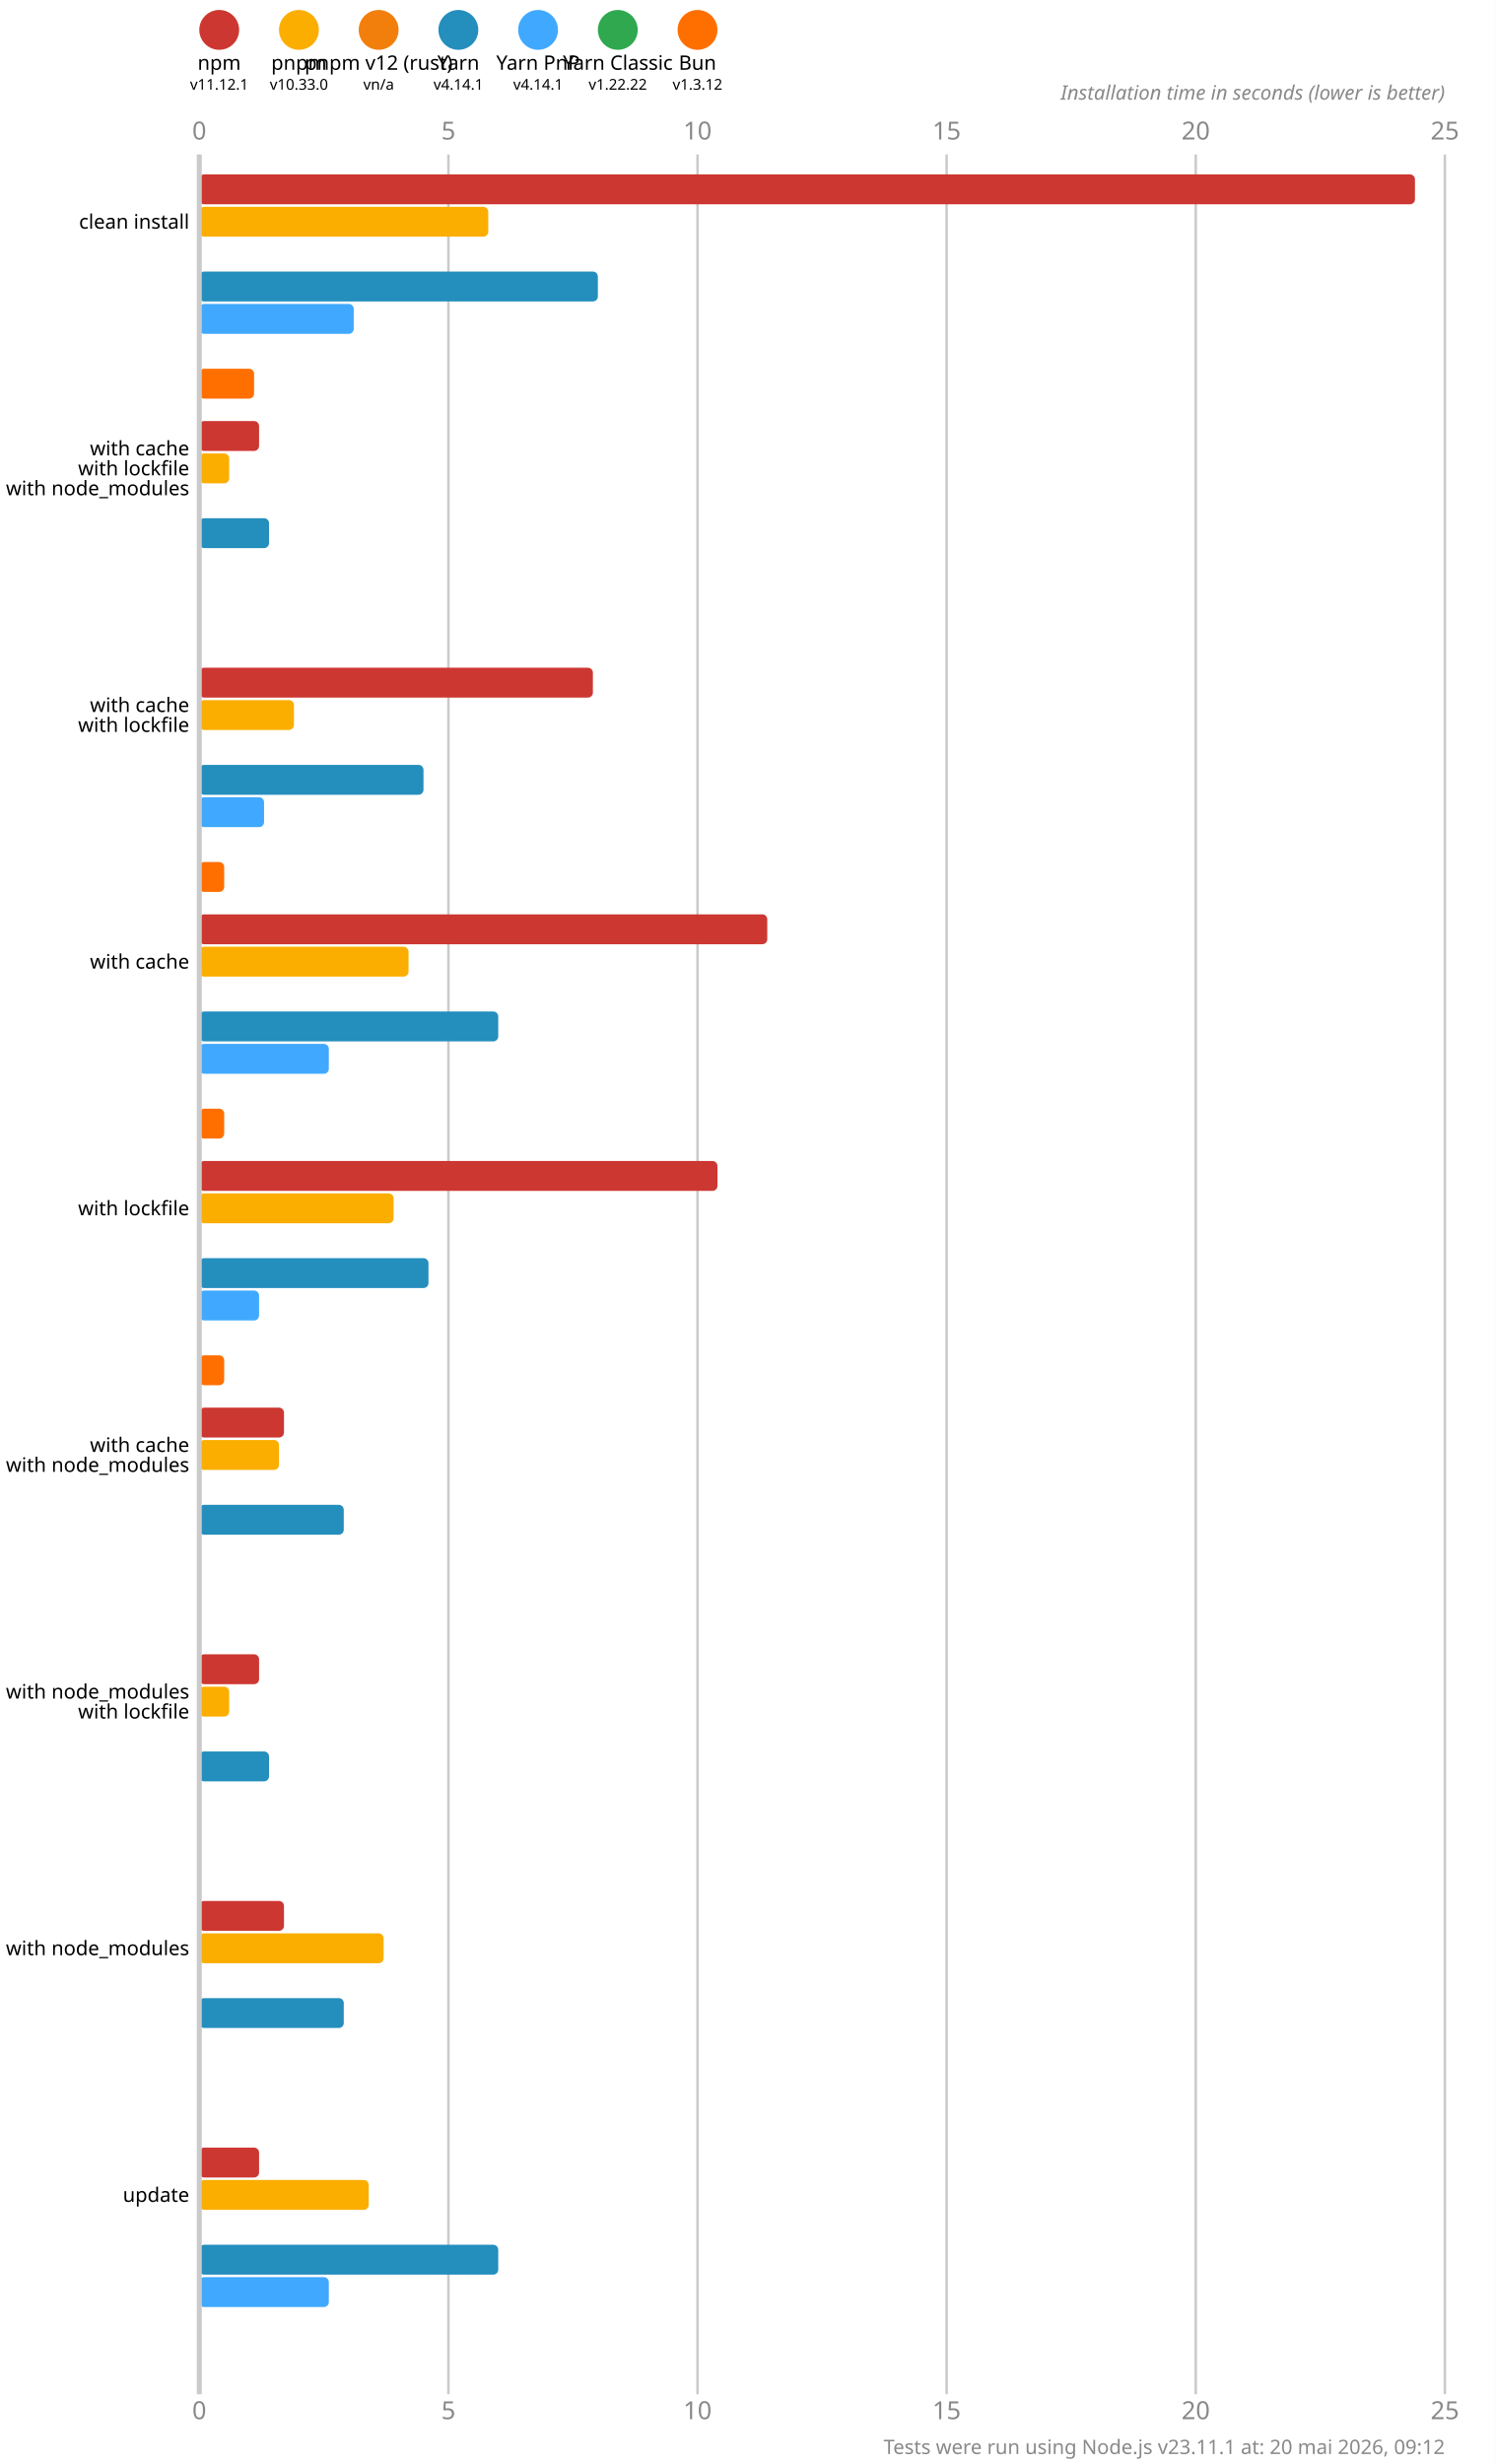
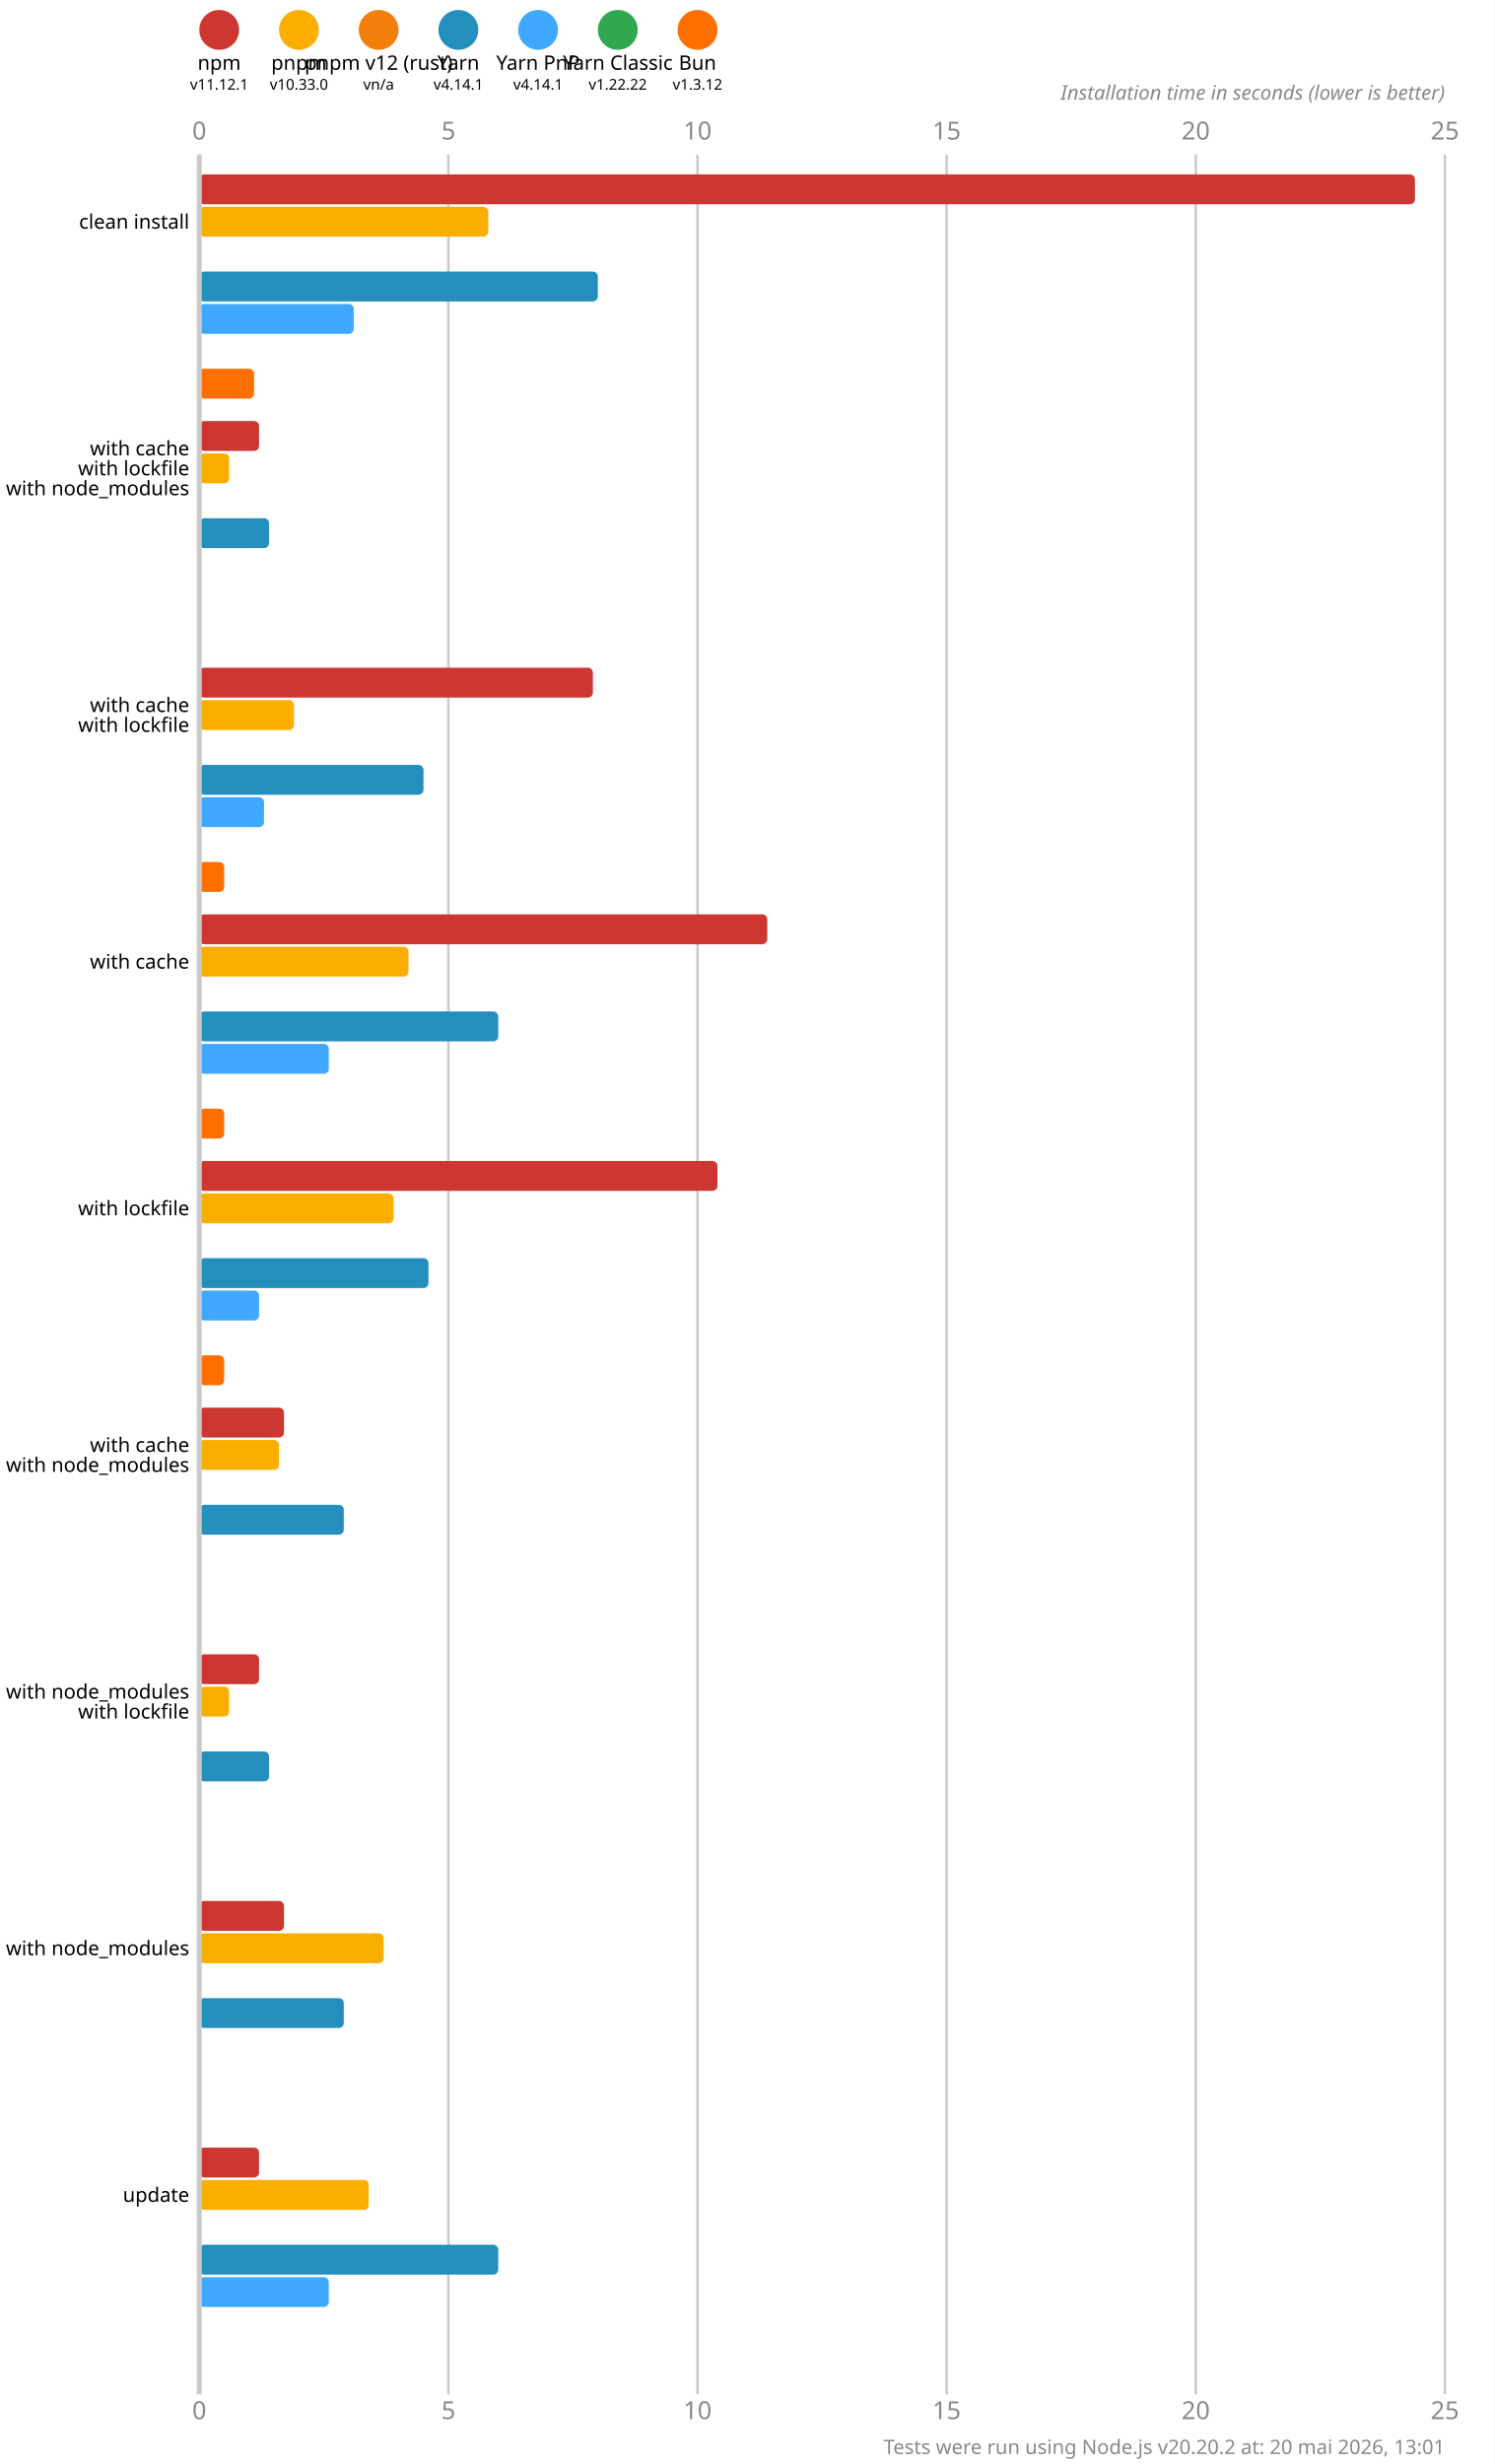
<svg xmlns="http://www.w3.org/2000/svg" version="1.1" viewBox="0 0 300 494.5">
  <style>
    .font { font-family: sans-serif; }
    .s3 { font-size: 3px; }
    .s4 { font-size: 4px; }
    .s5 { font-size: 5px; }
    .line { stroke: #cacaca; }
    .width { stroke-width: 0.5; }
    .text { fill: #888; }
  </style>
  <rect x="0" y="0" width="300" height="494.5" fill="#fff" />
  <circle cx="44" cy="6" r="4" fill="#cd3731" />
  <text x="44" y="14" class="font s4" text-anchor="middle">npm</text>
  <text x="44" y="18" class="font s3" text-anchor="middle">v11.12.1</text>
  <circle cx="60" cy="6" r="4" fill="#fbae00" />
  <text x="60" y="14" class="font s4" text-anchor="middle">pnpm</text>
  <text x="60" y="18" class="font s3" text-anchor="middle">v10.33.0</text>
  <circle cx="76" cy="6" r="4" fill="#f27f0c" />
  <text x="76" y="14" class="font s4" text-anchor="middle">pnpm v12 (rust)</text>
  <text x="76" y="18" class="font s3" text-anchor="middle">vn/a</text>
  <circle cx="92" cy="6" r="4" fill="#248ebd" />
  <text x="92" y="14" class="font s4" text-anchor="middle">Yarn</text>
  <text x="92" y="18" class="font s3" text-anchor="middle">v4.14.1</text>
  <circle cx="108" cy="6" r="4" fill="#40a9ff" />
  <text x="108" y="14" class="font s4" text-anchor="middle">Yarn PnP</text>
  <text x="108" y="18" class="font s3" text-anchor="middle">v4.14.1</text>
  <circle cx="124" cy="6" r="4" fill="#2fa84f" />
  <text x="124" y="14" class="font s4" text-anchor="middle">Yarn Classic</text>
  <text x="124" y="18" class="font s3" text-anchor="middle">v1.22.22</text>
  <circle cx="140" cy="6" r="4" fill="#ff6f00" />
  <text x="140" y="14" class="font s4" text-anchor="middle">Bun</text>
  <text x="140" y="18" class="font s3" text-anchor="middle">v1.3.12</text>
  <text x="40" y="28" class="font s5 text" text-anchor="middle">0</text>
  <text x="40" y="485.5" class="font s5 text" text-anchor="middle">0</text>
  <line x1="90" y1="31" x2="90" y2="480.5" class="line width" />
  <text x="90" y="28" class="font s5 text" text-anchor="middle">5</text>
  <text x="90" y="485.5" class="font s5 text" text-anchor="middle">5</text>
  <line x1="140" y1="31" x2="140" y2="480.5" class="line width" />
  <text x="140" y="28" class="font s5 text" text-anchor="middle">10</text>
  <text x="140" y="485.5" class="font s5 text" text-anchor="middle">10</text>
  <line x1="190" y1="31" x2="190" y2="480.5" class="line width" />
  <text x="190" y="28" class="font s5 text" text-anchor="middle">15</text>
  <text x="190" y="485.5" class="font s5 text" text-anchor="middle">15</text>
  <line x1="240" y1="31" x2="240" y2="480.5" class="line width" />
  <text x="240" y="28" class="font s5 text" text-anchor="middle">20</text>
  <text x="240" y="485.5" class="font s5 text" text-anchor="middle">20</text>
  <line x1="290" y1="31" x2="290" y2="480.5" class="line width" />
  <text x="290" y="28" class="font s5 text" text-anchor="middle">25</text>
  <text x="290" y="485.5" class="font s5 text" text-anchor="middle">25</text>
  <text x="290" y="20" class="font s4 text" font-style="italic" text-anchor="end">Installation time in seconds (lower is better)</text>
  <rect x="40" y="35" width="244" height="6" fill="#cd3731" rx="1" ry="1" />
  <rect x="40" y="41.5" width="58" height="6" fill="#fbae00" rx="1" ry="1" />
  <rect x="40" y="48" width="0" height="6" fill="#f27f0c" rx="1" ry="1" />
  <rect x="40" y="54.5" width="80" height="6" fill="#248ebd" rx="1" ry="1" />
  <rect x="40" y="61" width="31" height="6" fill="#40a9ff" rx="1" ry="1" />
  <rect x="40" y="67.5" width="0" height="6" fill="#2fa84f" rx="1" ry="1" />
  <rect x="40" y="74" width="11" height="6" fill="#ff6f00" rx="1" ry="1" />
  <rect x="40" y="84.5" width="12" height="6" fill="#cd3731" rx="1" ry="1" />
  <rect x="40" y="91" width="6" height="6" fill="#fbae00" rx="1" ry="1" />
  <rect x="40" y="97.5" width="0" height="6" fill="#f27f0c" rx="1" ry="1" />
  <rect x="40" y="104" width="14" height="6" fill="#248ebd" rx="1" ry="1" />
  <rect x="40" y="110.5" width="0" height="6" fill="#40a9ff" rx="1" ry="1" />
  <rect x="40" y="117" width="0" height="6" fill="#2fa84f" rx="1" ry="1" />
  <rect x="40" y="123.5" width="0" height="6" fill="#ff6f00" rx="1" ry="1" />
  <rect x="40" y="134" width="79" height="6" fill="#cd3731" rx="1" ry="1" />
  <rect x="40" y="140.5" width="19" height="6" fill="#fbae00" rx="1" ry="1" />
  <rect x="40" y="147" width="0" height="6" fill="#f27f0c" rx="1" ry="1" />
  <rect x="40" y="153.5" width="45" height="6" fill="#248ebd" rx="1" ry="1" />
  <rect x="40" y="160" width="13" height="6" fill="#40a9ff" rx="1" ry="1" />
  <rect x="40" y="166.5" width="0" height="6" fill="#2fa84f" rx="1" ry="1" />
  <rect x="40" y="173" width="5" height="6" fill="#ff6f00" rx="1" ry="1" />
  <rect x="40" y="183.5" width="114" height="6" fill="#cd3731" rx="1" ry="1" />
  <rect x="40" y="190" width="42" height="6" fill="#fbae00" rx="1" ry="1" />
  <rect x="40" y="196.5" width="0" height="6" fill="#f27f0c" rx="1" ry="1" />
  <rect x="40" y="203" width="60" height="6" fill="#248ebd" rx="1" ry="1" />
  <rect x="40" y="209.5" width="26" height="6" fill="#40a9ff" rx="1" ry="1" />
  <rect x="40" y="216" width="0" height="6" fill="#2fa84f" rx="1" ry="1" />
  <rect x="40" y="222.5" width="5" height="6" fill="#ff6f00" rx="1" ry="1" />
  <rect x="40" y="233" width="104" height="6" fill="#cd3731" rx="1" ry="1" />
  <rect x="40" y="239.5" width="39" height="6" fill="#fbae00" rx="1" ry="1" />
  <rect x="40" y="246" width="0" height="6" fill="#f27f0c" rx="1" ry="1" />
  <rect x="40" y="252.5" width="46" height="6" fill="#248ebd" rx="1" ry="1" />
  <rect x="40" y="259" width="12" height="6" fill="#40a9ff" rx="1" ry="1" />
  <rect x="40" y="265.5" width="0" height="6" fill="#2fa84f" rx="1" ry="1" />
  <rect x="40" y="272" width="5" height="6" fill="#ff6f00" rx="1" ry="1" />
  <rect x="40" y="282.5" width="17" height="6" fill="#cd3731" rx="1" ry="1" />
  <rect x="40" y="289" width="16" height="6" fill="#fbae00" rx="1" ry="1" />
  <rect x="40" y="295.5" width="0" height="6" fill="#f27f0c" rx="1" ry="1" />
  <rect x="40" y="302" width="29" height="6" fill="#248ebd" rx="1" ry="1" />
  <rect x="40" y="308.5" width="0" height="6" fill="#40a9ff" rx="1" ry="1" />
  <rect x="40" y="315" width="0" height="6" fill="#2fa84f" rx="1" ry="1" />
  <rect x="40" y="321.5" width="0" height="6" fill="#ff6f00" rx="1" ry="1" />
  <rect x="40" y="332" width="12" height="6" fill="#cd3731" rx="1" ry="1" />
  <rect x="40" y="338.5" width="6" height="6" fill="#fbae00" rx="1" ry="1" />
  <rect x="40" y="345" width="0" height="6" fill="#f27f0c" rx="1" ry="1" />
  <rect x="40" y="351.5" width="14" height="6" fill="#248ebd" rx="1" ry="1" />
  <rect x="40" y="358" width="0" height="6" fill="#40a9ff" rx="1" ry="1" />
  <rect x="40" y="364.5" width="0" height="6" fill="#2fa84f" rx="1" ry="1" />
  <rect x="40" y="371" width="0" height="6" fill="#ff6f00" rx="1" ry="1" />
  <rect x="40" y="381.5" width="17" height="6" fill="#cd3731" rx="1" ry="1" />
  <rect x="40" y="388" width="37" height="6" fill="#fbae00" rx="1" ry="1" />
  <rect x="40" y="394.5" width="0" height="6" fill="#f27f0c" rx="1" ry="1" />
  <rect x="40" y="401" width="29" height="6" fill="#248ebd" rx="1" ry="1" />
  <rect x="40" y="407.5" width="0" height="6" fill="#40a9ff" rx="1" ry="1" />
  <rect x="40" y="414" width="0" height="6" fill="#2fa84f" rx="1" ry="1" />
  <rect x="40" y="420.5" width="0" height="6" fill="#ff6f00" rx="1" ry="1" />
  <rect x="40" y="431" width="12" height="6" fill="#cd3731" rx="1" ry="1" />
  <rect x="40" y="437.5" width="34" height="6" fill="#fbae00" rx="1" ry="1" />
  <rect x="40" y="444" width="0" height="6" fill="#f27f0c" rx="1" ry="1" />
  <rect x="40" y="450.5" width="60" height="6" fill="#248ebd" rx="1" ry="1" />
  <rect x="40" y="457" width="26" height="6" fill="#40a9ff" rx="1" ry="1" />
  <rect x="40" y="463.5" width="0" height="6" fill="#2fa84f" rx="1" ry="1" />
  <rect x="40" y="470" width="0" height="6" fill="#ff6f00" rx="1" ry="1" />
  <line x1="40" y1="31" x2="40" y2="480.5" class="line" />
  <text x="38" y="44.5" class="font s4" dominant-baseline="middle" text-anchor="end">clean install</text>
  <text x="38" y="90" class="font s4" dominant-baseline="middle" text-anchor="end">with cache</text>
  <text x="38" y="94" class="font s4" dominant-baseline="middle" text-anchor="end">with lockfile</text>
  <text x="38" y="98" class="font s4" dominant-baseline="middle" text-anchor="end">with node_modules</text>
  <text x="38" y="141.5" class="font s4" dominant-baseline="middle" text-anchor="end">with cache</text>
  <text x="38" y="145.5" class="font s4" dominant-baseline="middle" text-anchor="end">with lockfile</text>
  <text x="38" y="193" class="font s4" dominant-baseline="middle" text-anchor="end">with cache</text>
  <text x="38" y="242.5" class="font s4" dominant-baseline="middle" text-anchor="end">with lockfile</text>
  <text x="38" y="290" class="font s4" dominant-baseline="middle" text-anchor="end">with cache</text>
  <text x="38" y="294" class="font s4" dominant-baseline="middle" text-anchor="end">with node_modules</text>
  <text x="38" y="339.5" class="font s4" dominant-baseline="middle" text-anchor="end">with node_modules</text>
  <text x="38" y="343.5" class="font s4" dominant-baseline="middle" text-anchor="end">with lockfile</text>
  <text x="38" y="391" class="font s4" dominant-baseline="middle" text-anchor="end">with node_modules</text>
  <text x="38" y="440.5" class="font s4" dominant-baseline="middle" text-anchor="end">update</text>
-   <text x="290" y="492.5" class="font s4 text" text-anchor="end">Tests were run using Node.js v23.11.1 at: 20 mai 2026, 09:12</text>
+   <text x="290" y="492.5" class="font s4 text" text-anchor="end">Tests were run using Node.js v20.20.2 at: 20 mai 2026, 13:01</text>
</svg>
